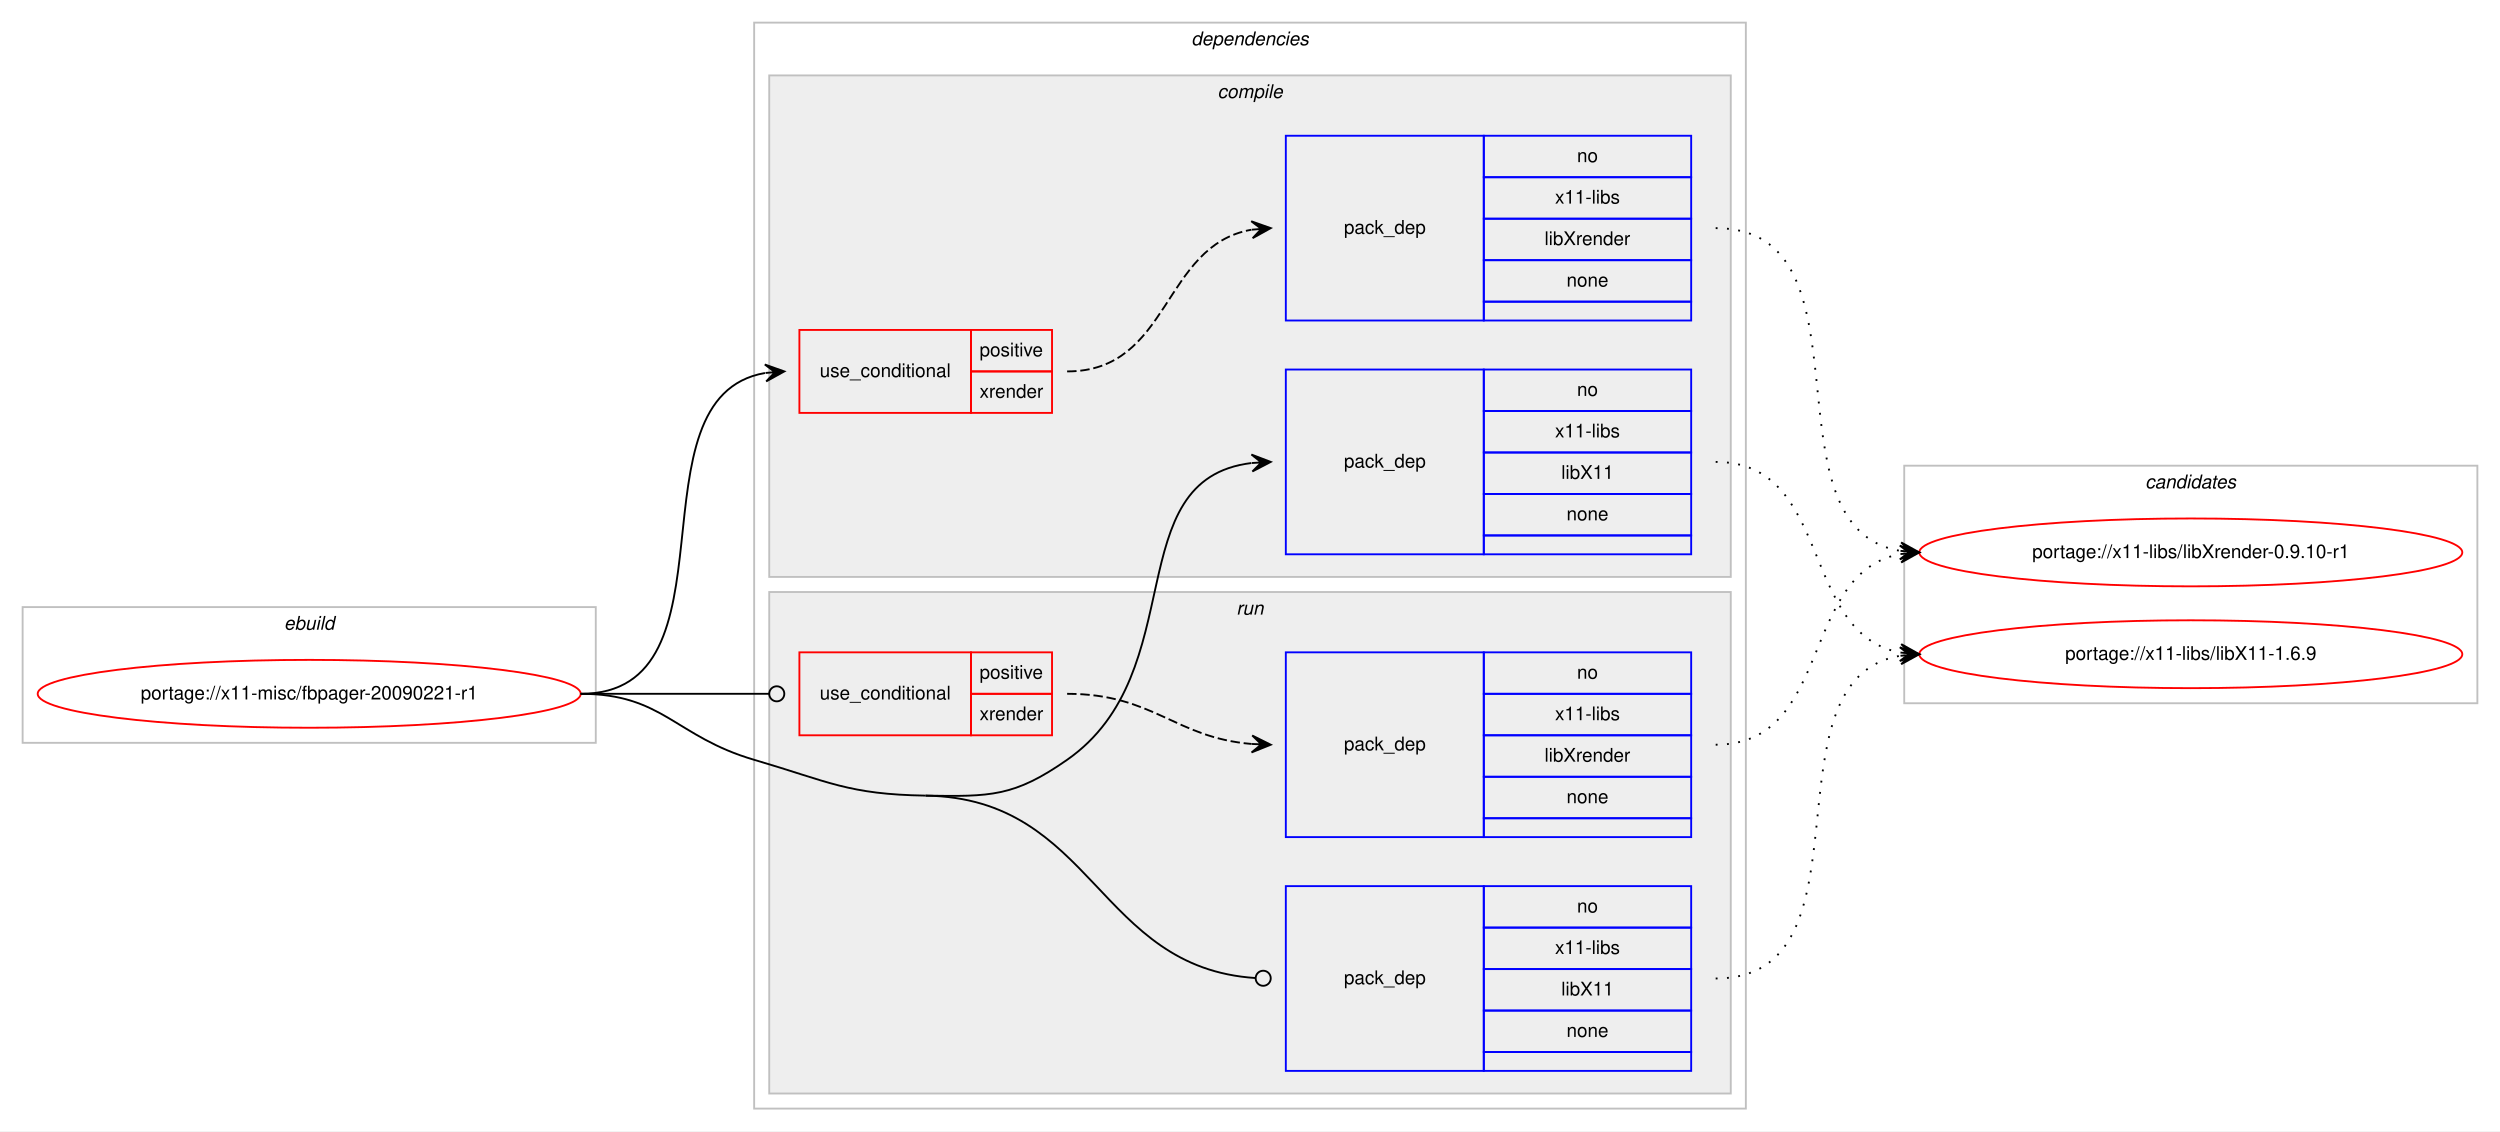
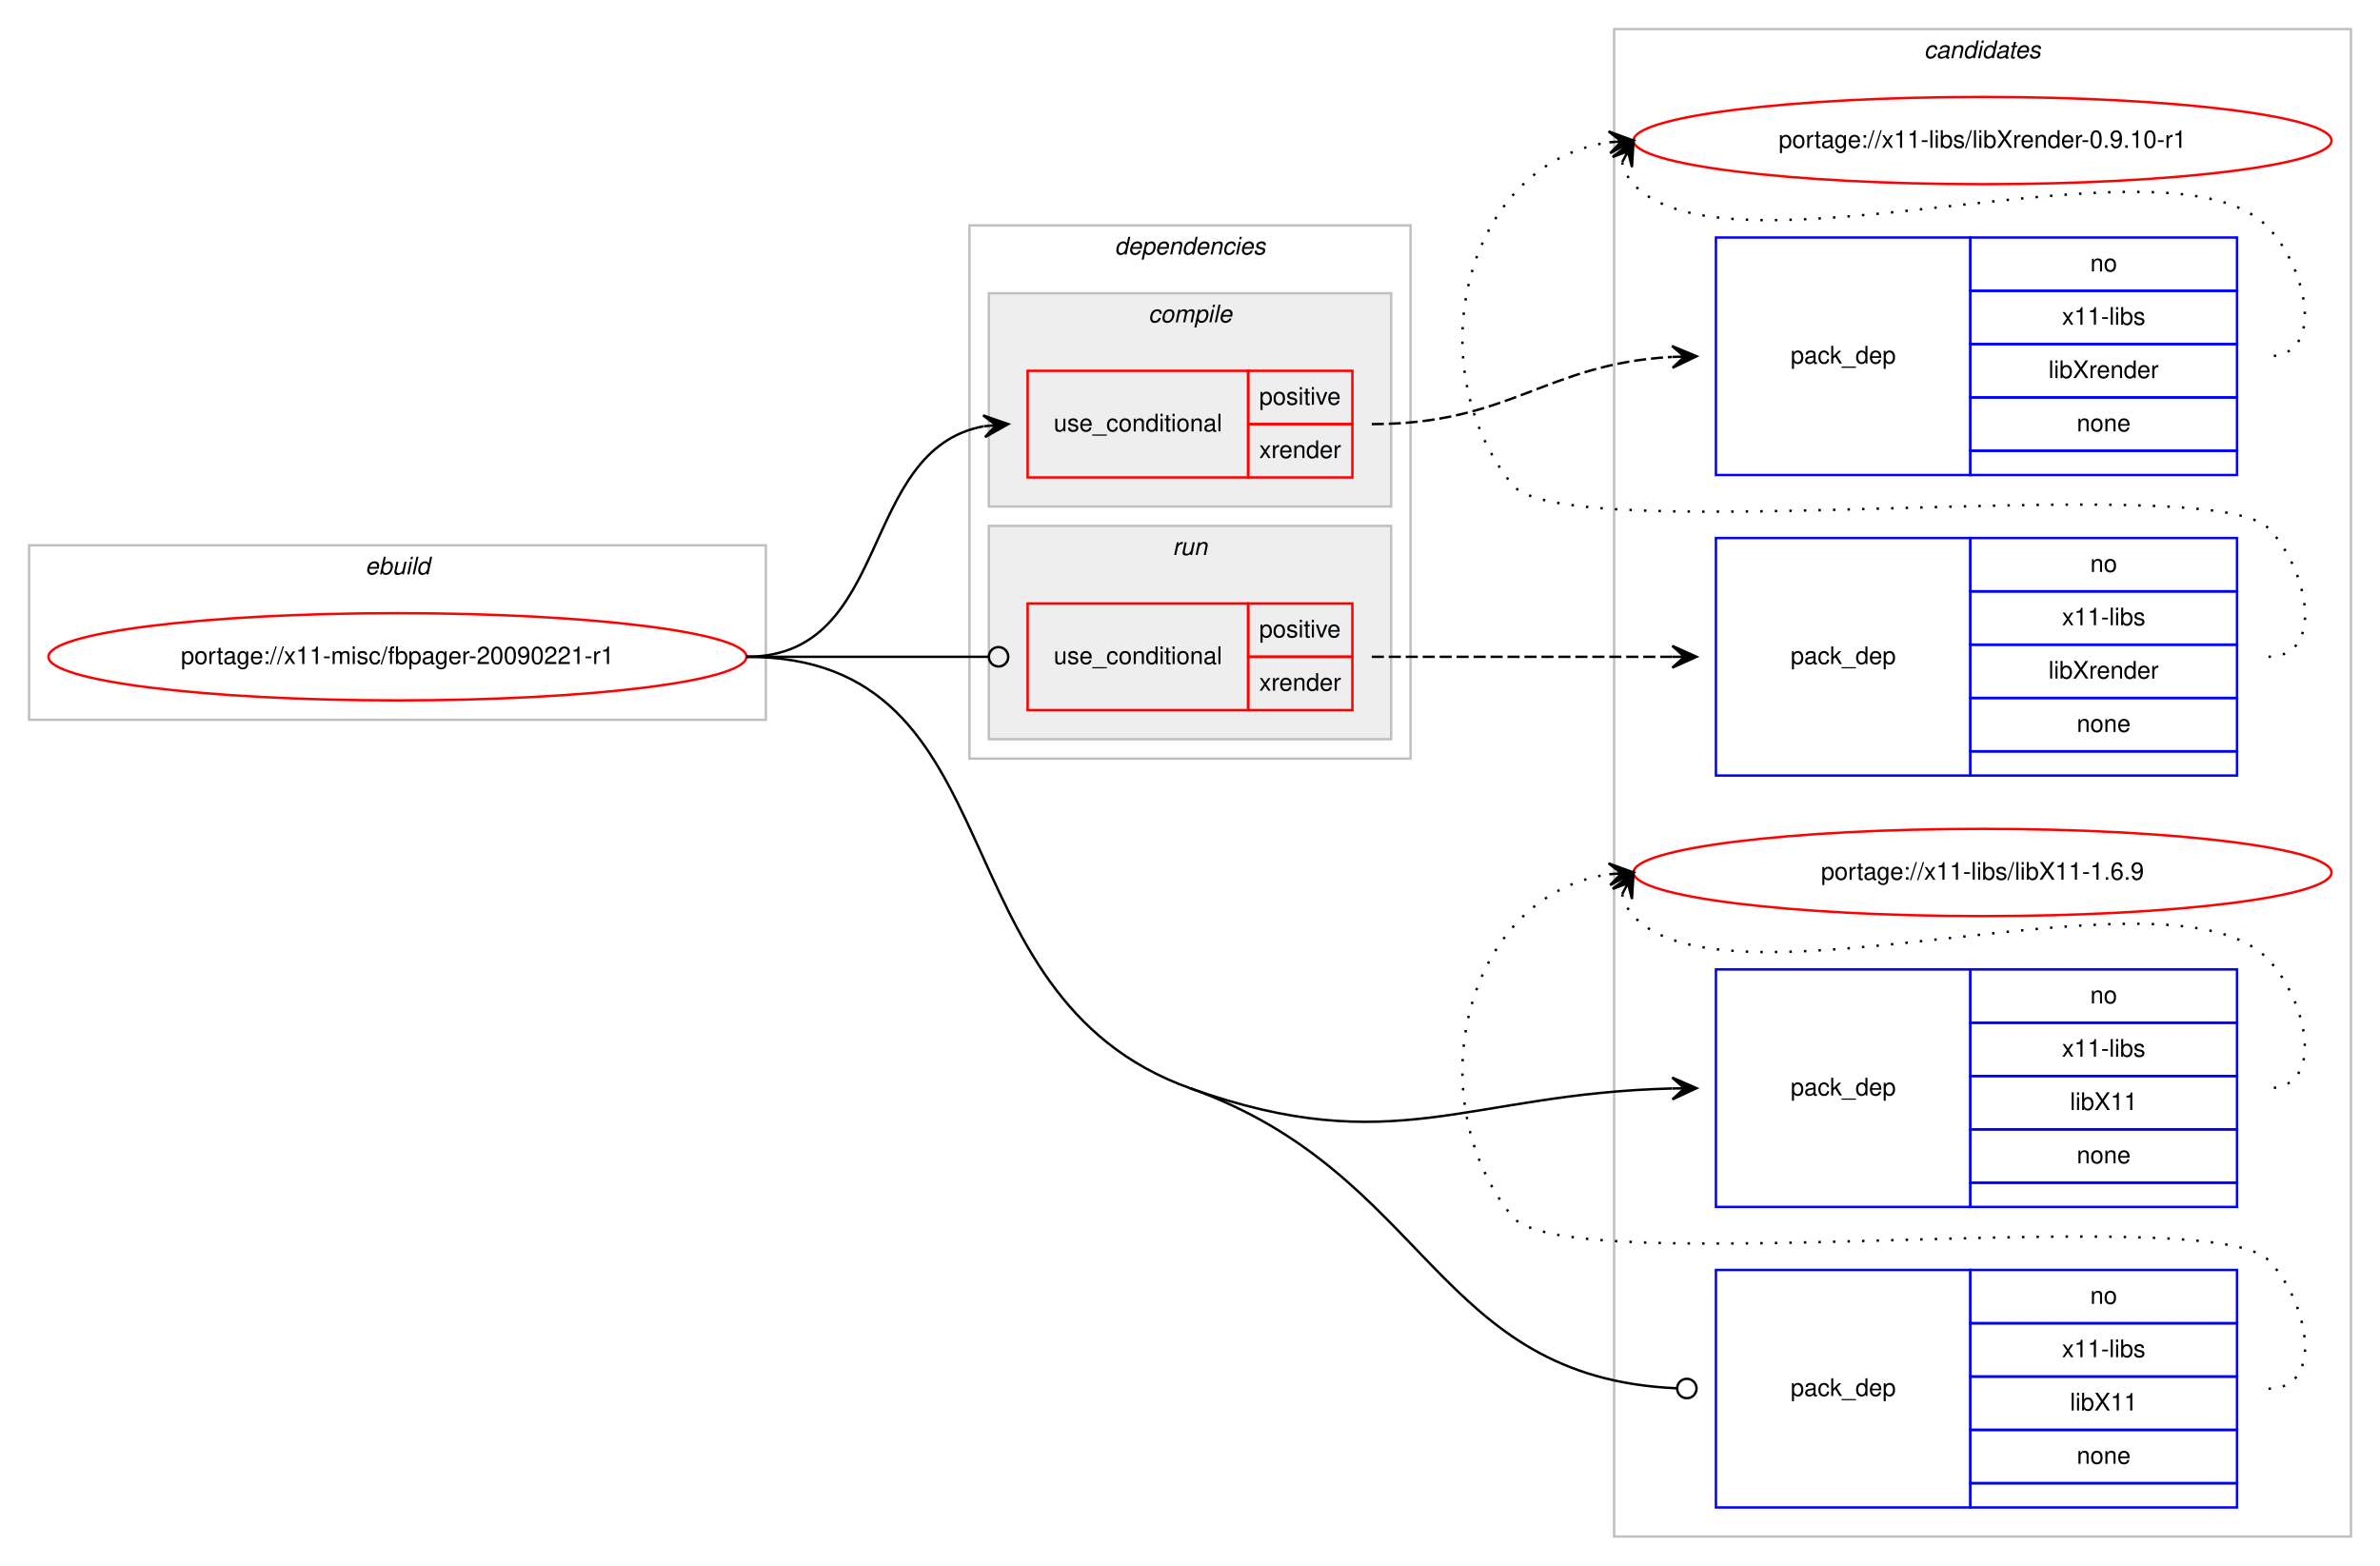
- <svg xmlns="http://www.w3.org/2000/svg" xmlns:xlink="http://www.w3.org/1999/xlink" width="1326pt" height="600pt" viewBox="0.00 0.00 1326.00 600.00">
-   <g id="graph0" class="graph" transform="scale(1 1) rotate(0) translate(4 596)">
-     <polygon fill="#ffffff" stroke="transparent" points="-4,4 -4,-596 1322,-596 1322,4 -4,4" />
+ <svg xmlns="http://www.w3.org/2000/svg" xmlns:xlink="http://www.w3.org/1999/xlink" width="982pt" height="646pt" viewBox="0.00 0.00 982.00 646.00">
+   <g id="graph0" class="graph" transform="scale(1 1) rotate(0) translate(4 642)">
+     <polygon fill="#ffffff" stroke="transparent" points="-4,4 -4,-642 978,-642 978,4 -4,4" />
+     <g id="clust12" class="cluster">
+       <polygon fill="none" stroke="#c0c0c0" points="662,-8 662,-630 966,-630 966,-8 662,-8" />
+       <text text-anchor="start" x="789.824" y="-618" font-family="Helvetica,sans-Serif" font-style="italic" font-size="10.00" fill="#000000">candidates</text>
+     </g>
    <g id="clust1" class="cluster">
-       <polygon fill="none" stroke="#c0c0c0" points="8,-202 8,-274 312,-274 312,-202 8,-202" />
-       <text text-anchor="start" x="146.663" y="-262" font-family="Helvetica,sans-Serif" font-style="italic" font-size="10.00" fill="#000000">ebuild</text>
+       <polygon fill="none" stroke="#c0c0c0" points="8,-345 8,-417 312,-417 312,-345 8,-345" />
+       <text text-anchor="start" x="146.663" y="-405" font-family="Helvetica,sans-Serif" font-style="italic" font-size="10.00" fill="#000000">ebuild</text>
    </g>
    <g id="clust2" class="cluster">
-       <polygon fill="none" stroke="#c0c0c0" points="396,-8 396,-584 922,-584 922,-8 396,-8" />
-       <text text-anchor="start" x="627.875" y="-572" font-family="Helvetica,sans-Serif" font-style="italic" font-size="10.00" fill="#000000">dependencies</text>
+       <polygon fill="none" stroke="#c0c0c0" points="396,-329 396,-549 578,-549 578,-329 396,-329" />
+       <text text-anchor="start" x="455.875" y="-537" font-family="Helvetica,sans-Serif" font-style="italic" font-size="10.00" fill="#000000">dependencies</text>
    </g>
    <g id="clust3" class="cluster">
-       <polygon fill="#eeeeee" stroke="#c0c0c0" points="404,-290 404,-556 914,-556 914,-290 404,-290" />
-       <text text-anchor="start" x="641.778" y="-544" font-family="Helvetica,sans-Serif" font-style="italic" font-size="10.00" fill="#000000">compile</text>
+       <polygon fill="#eeeeee" stroke="#c0c0c0" points="404,-433 404,-521 570,-521 570,-433 404,-433" />
+       <text text-anchor="start" x="469.778" y="-509" font-family="Helvetica,sans-Serif" font-style="italic" font-size="10.00" fill="#000000">compile</text>
    </g>
    <g id="clust8" class="cluster">
-       <polygon fill="#eeeeee" stroke="#c0c0c0" points="404,-16 404,-282 914,-282 914,-16 404,-16" />
-       <text text-anchor="start" x="651.777" y="-270" font-family="Helvetica,sans-Serif" font-style="italic" font-size="10.00" fill="#000000">run</text>
-     </g>
-     <g id="clust12" class="cluster">
-       <polygon fill="none" stroke="#c0c0c0" points="1006,-223 1006,-349 1310,-349 1310,-223 1006,-223" />
-       <text text-anchor="start" x="1133.824" y="-337" font-family="Helvetica,sans-Serif" font-style="italic" font-size="10.00" fill="#000000">candidates</text>
+       <polygon fill="#eeeeee" stroke="#c0c0c0" points="404,-337 404,-425 570,-425 570,-337 404,-337" />
+       <text text-anchor="start" x="479.776" y="-413" font-family="Helvetica,sans-Serif" font-style="italic" font-size="10.00" fill="#000000">run</text>
    </g>
    <g id="node1" class="node">
      <g id="a_node1">
        <a xlink:href="../x11-misc/fbpager-20090221-r1.svg" xlink:title="portage://x11-misc/fbpager-20090221-r1">
-           <ellipse fill="none" stroke="#ff0000" cx="160" cy="-228" rx="144" ry="18" />
-           <text text-anchor="middle" x="160" y="-225" font-family="Helvetica,sans-Serif" font-size="10.00" fill="#000000">portage://x11-misc/fbpager-20090221-r1</text>
+           <ellipse fill="none" stroke="#ff0000" cx="160" cy="-371" rx="144" ry="18" />
+           <text text-anchor="middle" x="160" y="-368" font-family="Helvetica,sans-Serif" font-size="10.00" fill="#000000">portage://x11-misc/fbpager-20090221-r1</text>
        </a>
      </g>
    </g>
    <g id="node2" class="node">
-       <polygon fill="none" stroke="#ff0000" points="420,-377 420,-421 511,-421 511,-377 420,-377" />
-       <text text-anchor="start" x="430.767" y="-396" font-family="Helvetica,sans-Serif" font-size="10.00" fill="#000000">use_conditional</text>
-       <polygon fill="none" stroke="#ff0000" points="511,-399 511,-421 554,-421 554,-399 511,-399" />
-       <text text-anchor="start" x="515.553" y="-407" font-family="Helvetica,sans-Serif" font-size="10.00" fill="#000000">positive</text>
-       <polygon fill="none" stroke="#ff0000" points="511,-377 511,-399 554,-399 554,-377 511,-377" />
-       <text text-anchor="start" x="515.553" y="-385" font-family="Helvetica,sans-Serif" font-size="10.00" fill="#000000">xrender</text>
+       <polygon fill="none" stroke="#ff0000" points="420,-445 420,-489 511,-489 511,-445 420,-445" />
+       <text text-anchor="start" x="430.767" y="-464" font-family="Helvetica,sans-Serif" font-size="10.00" fill="#000000">use_conditional</text>
+       <polygon fill="none" stroke="#ff0000" points="511,-467 511,-489 554,-489 554,-467 511,-467" />
+       <text text-anchor="start" x="515.553" y="-475" font-family="Helvetica,sans-Serif" font-size="10.00" fill="#000000">positive</text>
+       <polygon fill="none" stroke="#ff0000" points="511,-445 511,-467 554,-467 554,-445 511,-445" />
+       <text text-anchor="start" x="515.553" y="-453" font-family="Helvetica,sans-Serif" font-size="10.00" fill="#000000">xrender</text>
    </g>
    <g id="edge2" class="edge">
-       <path fill="none" stroke="#000000" d="M304,-228C390.202,-228 327.727,-385.26 401.733,-398.161" />
-       <polygon fill="#000000" stroke="#000000" points="412,-399 401.666,-402.67 407.017,-398.592 402.033,-398.185 402.033,-398.185 402.033,-398.185 407.017,-398.592 402.4,-393.7 412,-399 412,-399" />
+       <path fill="none" stroke="#000000" d="M304,-371C364.584,-371 349.822,-456.433 401.871,-466.111" />
+       <polygon fill="#000000" stroke="#000000" points="412,-467 401.645,-470.608 407.019,-466.563 402.038,-466.125 402.038,-466.125 402.038,-466.125 407.019,-466.563 402.432,-461.643 412,-467 412,-467" />
    </g>
    <g id="node4" class="node">
-       <polygon fill="none" stroke="#0000ff" points="678,-302 678,-400 783,-400 783,-302 678,-302" />
-       <text text-anchor="start" x="708.823" y="-348" font-family="Helvetica,sans-Serif" font-size="10.00" fill="#000000">pack_dep</text>
-       <polygon fill="none" stroke="#0000ff" points="783,-378 783,-400 893,-400 893,-378 783,-378" />
-       <text text-anchor="start" x="832.441" y="-386" font-family="Helvetica,sans-Serif" font-size="10.00" fill="#000000">no</text>
-       <polygon fill="none" stroke="#0000ff" points="783,-356 783,-378 893,-378 893,-356 783,-356" />
-       <text text-anchor="start" x="820.778" y="-364" font-family="Helvetica,sans-Serif" font-size="10.00" fill="#000000">x11-libs</text>
-       <polygon fill="none" stroke="#0000ff" points="783,-334 783,-356 893,-356 893,-334 783,-334" />
-       <text text-anchor="start" x="824.108" y="-342" font-family="Helvetica,sans-Serif" font-size="10.00" fill="#000000">libX11</text>
-       <polygon fill="none" stroke="#0000ff" points="783,-312 783,-334 893,-334 893,-312 783,-312" />
-       <text text-anchor="start" x="826.882" y="-320" font-family="Helvetica,sans-Serif" font-size="10.00" fill="#000000">none</text>
-       <polygon fill="none" stroke="#0000ff" points="783,-302 783,-312 893,-312 893,-302 783,-302" />
+       <polygon fill="none" stroke="#0000ff" points="704,-144 704,-242 809,-242 809,-144 704,-144" />
+       <text text-anchor="start" x="734.823" y="-190" font-family="Helvetica,sans-Serif" font-size="10.00" fill="#000000">pack_dep</text>
+       <polygon fill="none" stroke="#0000ff" points="809,-220 809,-242 919,-242 919,-220 809,-220" />
+       <text text-anchor="start" x="858.441" y="-228" font-family="Helvetica,sans-Serif" font-size="10.00" fill="#000000">no</text>
+       <polygon fill="none" stroke="#0000ff" points="809,-198 809,-220 919,-220 919,-198 809,-198" />
+       <text text-anchor="start" x="846.778" y="-206" font-family="Helvetica,sans-Serif" font-size="10.00" fill="#000000">x11-libs</text>
+       <polygon fill="none" stroke="#0000ff" points="809,-176 809,-198 919,-198 919,-176 809,-176" />
+       <text text-anchor="start" x="850.108" y="-184" font-family="Helvetica,sans-Serif" font-size="10.00" fill="#000000">libX11</text>
+       <polygon fill="none" stroke="#0000ff" points="809,-154 809,-176 919,-176 919,-154 809,-154" />
+       <text text-anchor="start" x="852.882" y="-162" font-family="Helvetica,sans-Serif" font-size="10.00" fill="#000000">none</text>
+       <polygon fill="none" stroke="#0000ff" points="809,-144 809,-154 919,-154 919,-144 809,-144" />
    </g>
    <g id="edge3" class="edge">
-       <path fill="none" stroke="#000000" d="M487,-174C521.382,-173.458 533.809,-173.311 562,-193 628.739,-239.611 588.747,-341.719 659.746,-350.408" />
-       <polygon fill="#000000" stroke="#000000" points="670,-351 659.757,-354.916 665.008,-350.712 660.017,-350.424 660.017,-350.424 660.017,-350.424 665.008,-350.712 660.276,-345.931 670,-351 670,-351" />
+       <path fill="none" stroke="#000000" d="M487,-193C571.234,-162.925 600.905,-190.768 685.918,-192.876" />
+       <polygon fill="#000000" stroke="#000000" points="696,-193 685.945,-197.376 691,-192.938 686.001,-192.877 686.001,-192.877 686.001,-192.877 691,-192.938 686.056,-188.377 696,-193 696,-193" />
    </g>
    <g id="node5" class="node">
-       <polygon fill="none" stroke="#ff0000" points="420,-206 420,-250 511,-250 511,-206 420,-206" />
-       <text text-anchor="start" x="430.767" y="-225" font-family="Helvetica,sans-Serif" font-size="10.00" fill="#000000">use_conditional</text>
-       <polygon fill="none" stroke="#ff0000" points="511,-228 511,-250 554,-250 554,-228 511,-228" />
-       <text text-anchor="start" x="515.553" y="-236" font-family="Helvetica,sans-Serif" font-size="10.00" fill="#000000">positive</text>
-       <polygon fill="none" stroke="#ff0000" points="511,-206 511,-228 554,-228 554,-206 511,-206" />
-       <text text-anchor="start" x="515.553" y="-214" font-family="Helvetica,sans-Serif" font-size="10.00" fill="#000000">xrender</text>
+       <polygon fill="none" stroke="#ff0000" points="420,-349 420,-393 511,-393 511,-349 420,-349" />
+       <text text-anchor="start" x="430.767" y="-368" font-family="Helvetica,sans-Serif" font-size="10.00" fill="#000000">use_conditional</text>
+       <polygon fill="none" stroke="#ff0000" points="511,-371 511,-393 554,-393 554,-371 511,-371" />
+       <text text-anchor="start" x="515.553" y="-379" font-family="Helvetica,sans-Serif" font-size="10.00" fill="#000000">positive</text>
+       <polygon fill="none" stroke="#ff0000" points="511,-349 511,-371 554,-371 554,-349 511,-349" />
+       <text text-anchor="start" x="515.553" y="-357" font-family="Helvetica,sans-Serif" font-size="10.00" fill="#000000">xrender</text>
    </g>
    <g id="edge5" class="edge">
-       <path fill="none" stroke="#000000" d="M304,-228C349.188,-228 362.47,-228 403.919,-228" />
-       <ellipse fill="none" stroke="#000000" cx="408" cy="-228" rx="4" ry="4" />
+       <path fill="none" stroke="#000000" d="M304,-371C349.188,-371 362.47,-371 403.919,-371" />
+       <ellipse fill="none" stroke="#000000" cx="408" cy="-371" rx="4" ry="4" />
    </g>
    <g id="node7" class="node">
-       <polygon fill="none" stroke="#0000ff" points="678,-28 678,-126 783,-126 783,-28 678,-28" />
-       <text text-anchor="start" x="708.823" y="-74" font-family="Helvetica,sans-Serif" font-size="10.00" fill="#000000">pack_dep</text>
-       <polygon fill="none" stroke="#0000ff" points="783,-104 783,-126 893,-126 893,-104 783,-104" />
-       <text text-anchor="start" x="832.441" y="-112" font-family="Helvetica,sans-Serif" font-size="10.00" fill="#000000">no</text>
-       <polygon fill="none" stroke="#0000ff" points="783,-82 783,-104 893,-104 893,-82 783,-82" />
-       <text text-anchor="start" x="820.778" y="-90" font-family="Helvetica,sans-Serif" font-size="10.00" fill="#000000">x11-libs</text>
-       <polygon fill="none" stroke="#0000ff" points="783,-60 783,-82 893,-82 893,-60 783,-60" />
-       <text text-anchor="start" x="824.108" y="-68" font-family="Helvetica,sans-Serif" font-size="10.00" fill="#000000">libX11</text>
-       <polygon fill="none" stroke="#0000ff" points="783,-38 783,-60 893,-60 893,-38 783,-38" />
-       <text text-anchor="start" x="826.882" y="-46" font-family="Helvetica,sans-Serif" font-size="10.00" fill="#000000">none</text>
-       <polygon fill="none" stroke="#0000ff" points="783,-28 783,-38 893,-38 893,-28 783,-28" />
+       <polygon fill="none" stroke="#0000ff" points="704,-20 704,-118 809,-118 809,-20 704,-20" />
+       <text text-anchor="start" x="734.823" y="-66" font-family="Helvetica,sans-Serif" font-size="10.00" fill="#000000">pack_dep</text>
+       <polygon fill="none" stroke="#0000ff" points="809,-96 809,-118 919,-118 919,-96 809,-96" />
+       <text text-anchor="start" x="858.441" y="-104" font-family="Helvetica,sans-Serif" font-size="10.00" fill="#000000">no</text>
+       <polygon fill="none" stroke="#0000ff" points="809,-74 809,-96 919,-96 919,-74 809,-74" />
+       <text text-anchor="start" x="846.778" y="-82" font-family="Helvetica,sans-Serif" font-size="10.00" fill="#000000">x11-libs</text>
+       <polygon fill="none" stroke="#0000ff" points="809,-52 809,-74 919,-74 919,-52 809,-52" />
+       <text text-anchor="start" x="850.108" y="-60" font-family="Helvetica,sans-Serif" font-size="10.00" fill="#000000">libX11</text>
+       <polygon fill="none" stroke="#0000ff" points="809,-30 809,-52 919,-52 919,-30 809,-30" />
+       <text text-anchor="start" x="852.882" y="-38" font-family="Helvetica,sans-Serif" font-size="10.00" fill="#000000">none</text>
+       <polygon fill="none" stroke="#0000ff" points="809,-20 809,-30 919,-30 919,-20 809,-20" />
    </g>
    <g id="edge6" class="edge">
-       <path fill="none" stroke="#000000" d="M487,-174C576.255,-172.592 577.928,-82.699 661.891,-77.257" />
-       <ellipse fill="none" stroke="#000000" cx="666.002" cy="-77.127" rx="4" ry="4" />
-       <path fill="none" stroke="#000000" d="M304,-228C347.748,-228 354.013,-205.287 396,-193 435.654,-181.396 445.688,-174.652 487,-174" />
+       <path fill="none" stroke="#000000" d="M487,-193C586.136,-157.605 587.963,-73.419 687.98,-69.167" />
+       <ellipse fill="none" stroke="#000000" cx="692.001" cy="-69.084" rx="4" ry="4" />
+       <path fill="none" stroke="#000000" d="M304,-371C417.462,-371 380.144,-231.152 487,-193" />
    </g>
    <g id="node3" class="node">
-       <polygon fill="none" stroke="#0000ff" points="678,-426 678,-524 783,-524 783,-426 678,-426" />
-       <text text-anchor="start" x="708.823" y="-472" font-family="Helvetica,sans-Serif" font-size="10.00" fill="#000000">pack_dep</text>
-       <polygon fill="none" stroke="#0000ff" points="783,-502 783,-524 893,-524 893,-502 783,-502" />
-       <text text-anchor="start" x="832.441" y="-510" font-family="Helvetica,sans-Serif" font-size="10.00" fill="#000000">no</text>
-       <polygon fill="none" stroke="#0000ff" points="783,-480 783,-502 893,-502 893,-480 783,-480" />
-       <text text-anchor="start" x="820.778" y="-488" font-family="Helvetica,sans-Serif" font-size="10.00" fill="#000000">x11-libs</text>
-       <polygon fill="none" stroke="#0000ff" points="783,-458 783,-480 893,-480 893,-458 783,-458" />
-       <text text-anchor="start" x="815.22" y="-466" font-family="Helvetica,sans-Serif" font-size="10.00" fill="#000000">libXrender</text>
-       <polygon fill="none" stroke="#0000ff" points="783,-436 783,-458 893,-458 893,-436 783,-436" />
-       <text text-anchor="start" x="826.882" y="-444" font-family="Helvetica,sans-Serif" font-size="10.00" fill="#000000">none</text>
-       <polygon fill="none" stroke="#0000ff" points="783,-426 783,-436 893,-436 893,-426 783,-426" />
+       <polygon fill="none" stroke="#0000ff" points="704,-446 704,-544 809,-544 809,-446 704,-446" />
+       <text text-anchor="start" x="734.823" y="-492" font-family="Helvetica,sans-Serif" font-size="10.00" fill="#000000">pack_dep</text>
+       <polygon fill="none" stroke="#0000ff" points="809,-522 809,-544 919,-544 919,-522 809,-522" />
+       <text text-anchor="start" x="858.441" y="-530" font-family="Helvetica,sans-Serif" font-size="10.00" fill="#000000">no</text>
+       <polygon fill="none" stroke="#0000ff" points="809,-500 809,-522 919,-522 919,-500 809,-500" />
+       <text text-anchor="start" x="846.778" y="-508" font-family="Helvetica,sans-Serif" font-size="10.00" fill="#000000">x11-libs</text>
+       <polygon fill="none" stroke="#0000ff" points="809,-478 809,-500 919,-500 919,-478 809,-478" />
+       <text text-anchor="start" x="841.22" y="-486" font-family="Helvetica,sans-Serif" font-size="10.00" fill="#000000">libXrender</text>
+       <polygon fill="none" stroke="#0000ff" points="809,-456 809,-478 919,-478 919,-456 809,-456" />
+       <text text-anchor="start" x="852.882" y="-464" font-family="Helvetica,sans-Serif" font-size="10.00" fill="#000000">none</text>
+       <polygon fill="none" stroke="#0000ff" points="809,-446 809,-456 919,-456 919,-446 809,-446" />
    </g>
    <g id="edge1" class="edge">
-       <path fill="none" stroke="#000000" stroke-dasharray="5,2" d="M562,-399C617.025,-399 612.214,-465.797 659.76,-474.147" />
-       <polygon fill="#000000" stroke="#000000" points="670,-475 659.661,-478.654 665.017,-474.585 660.035,-474.169 660.035,-474.169 660.035,-474.169 665.017,-474.585 660.408,-469.685 670,-475 670,-475" />
+       <path fill="none" stroke="#000000" stroke-dasharray="5,2" d="M562,-467C619.277,-467 633.548,-491.815 685.785,-494.723" />
+       <polygon fill="#000000" stroke="#000000" points="696,-495 685.882,-499.227 691.002,-494.864 686.004,-494.729 686.004,-494.729 686.004,-494.729 691.002,-494.864 686.126,-490.23 696,-495 696,-495" />
    </g>
    <g id="node8" class="node">
      <g id="a_node8">
        <a xlink:href="../x11-libs/libXrender-0.9.10-r1.svg" xlink:title="portage://x11-libs/libXrender-0.9.10-r1">
-           <ellipse fill="none" stroke="#ff0000" cx="1158" cy="-303" rx="144" ry="18" />
-           <text text-anchor="middle" x="1158" y="-300" font-family="Helvetica,sans-Serif" font-size="10.00" fill="#000000">portage://x11-libs/libXrender-0.9.10-r1</text>
+           <ellipse fill="none" stroke="#ff0000" cx="814" cy="-584" rx="144" ry="18" />
+           <text text-anchor="middle" x="814" y="-581" font-family="Helvetica,sans-Serif" font-size="10.00" fill="#000000">portage://x11-libs/libXrender-0.9.10-r1</text>
        </a>
      </g>
    </g>
    <g id="edge7" class="edge">
-       <path fill="none" stroke="#000000" stroke-dasharray="1,5" d="M906,-475C992.563,-475 929.411,-316.82 1003.692,-303.844" />
-       <polygon fill="#000000" stroke="#000000" points="1014,-303 1004.401,-308.301 1009.017,-303.408 1004.033,-303.817 1004.033,-303.817 1004.033,-303.817 1009.017,-303.408 1003.666,-299.332 1014,-303 1014,-303" />
+       <path fill="none" stroke="#000000" stroke-dasharray="1,5" d="M665.303,-575.011C666.046,-571.792 667.782,-568.375 670,-566 709.827,-523.343 892.173,-590.657 932,-548 948.075,-530.782 955.556,-495 932,-495" />
+       <polygon fill="#000000" stroke="#000000" points="670,-584 661.38,-577.221 667.684,-579.569 665.368,-575.137 665.368,-575.137 665.368,-575.137 667.684,-579.569 669.357,-573.053 670,-584 670,-584" />
    </g>
    <g id="node9" class="node">
      <g id="a_node9">
        <a xlink:href="../x11-libs/libX11-1.6.9.svg" xlink:title="portage://x11-libs/libX11-1.6.9">
-           <ellipse fill="none" stroke="#ff0000" cx="1158" cy="-249" rx="144" ry="18" />
-           <text text-anchor="middle" x="1158" y="-246" font-family="Helvetica,sans-Serif" font-size="10.00" fill="#000000">portage://x11-libs/libX11-1.6.9</text>
+           <ellipse fill="none" stroke="#ff0000" cx="814" cy="-282" rx="144" ry="18" />
+           <text text-anchor="middle" x="814" y="-279" font-family="Helvetica,sans-Serif" font-size="10.00" fill="#000000">portage://x11-libs/libX11-1.6.9</text>
        </a>
      </g>
    </g>
    <g id="edge8" class="edge">
-       <path fill="none" stroke="#000000" stroke-dasharray="1,5" d="M906,-351C968.413,-351 950.337,-259.851 1003.947,-249.882" />
-       <polygon fill="#000000" stroke="#000000" points="1014,-249 1004.432,-254.357 1009.019,-249.437 1004.038,-249.874 1004.038,-249.874 1004.038,-249.874 1009.019,-249.437 1003.645,-245.391 1014,-249 1014,-249" />
+       <path fill="none" stroke="#000000" stroke-dasharray="1,5" d="M665.303,-273.011C666.046,-269.792 667.782,-266.375 670,-264 709.827,-221.343 892.173,-288.657 932,-246 948.075,-228.782 955.556,-193 932,-193" />
+       <polygon fill="#000000" stroke="#000000" points="670,-282 661.38,-275.221 667.684,-277.569 665.368,-273.137 665.368,-273.137 665.368,-273.137 667.684,-277.569 669.357,-271.053 670,-282 670,-282" />
    </g>
    <g id="node6" class="node">
-       <polygon fill="none" stroke="#0000ff" points="678,-152 678,-250 783,-250 783,-152 678,-152" />
-       <text text-anchor="start" x="708.823" y="-198" font-family="Helvetica,sans-Serif" font-size="10.00" fill="#000000">pack_dep</text>
-       <polygon fill="none" stroke="#0000ff" points="783,-228 783,-250 893,-250 893,-228 783,-228" />
-       <text text-anchor="start" x="832.441" y="-236" font-family="Helvetica,sans-Serif" font-size="10.00" fill="#000000">no</text>
-       <polygon fill="none" stroke="#0000ff" points="783,-206 783,-228 893,-228 893,-206 783,-206" />
-       <text text-anchor="start" x="820.778" y="-214" font-family="Helvetica,sans-Serif" font-size="10.00" fill="#000000">x11-libs</text>
-       <polygon fill="none" stroke="#0000ff" points="783,-184 783,-206 893,-206 893,-184 783,-184" />
-       <text text-anchor="start" x="815.22" y="-192" font-family="Helvetica,sans-Serif" font-size="10.00" fill="#000000">libXrender</text>
-       <polygon fill="none" stroke="#0000ff" points="783,-162 783,-184 893,-184 893,-162 783,-162" />
-       <text text-anchor="start" x="826.882" y="-170" font-family="Helvetica,sans-Serif" font-size="10.00" fill="#000000">none</text>
-       <polygon fill="none" stroke="#0000ff" points="783,-152 783,-162 893,-162 893,-152 783,-152" />
+       <polygon fill="none" stroke="#0000ff" points="704,-322 704,-420 809,-420 809,-322 704,-322" />
+       <text text-anchor="start" x="734.823" y="-368" font-family="Helvetica,sans-Serif" font-size="10.00" fill="#000000">pack_dep</text>
+       <polygon fill="none" stroke="#0000ff" points="809,-398 809,-420 919,-420 919,-398 809,-398" />
+       <text text-anchor="start" x="858.441" y="-406" font-family="Helvetica,sans-Serif" font-size="10.00" fill="#000000">no</text>
+       <polygon fill="none" stroke="#0000ff" points="809,-376 809,-398 919,-398 919,-376 809,-376" />
+       <text text-anchor="start" x="846.778" y="-384" font-family="Helvetica,sans-Serif" font-size="10.00" fill="#000000">x11-libs</text>
+       <polygon fill="none" stroke="#0000ff" points="809,-354 809,-376 919,-376 919,-354 809,-354" />
+       <text text-anchor="start" x="841.22" y="-362" font-family="Helvetica,sans-Serif" font-size="10.00" fill="#000000">libXrender</text>
+       <polygon fill="none" stroke="#0000ff" points="809,-332 809,-354 919,-354 919,-332 809,-332" />
+       <text text-anchor="start" x="852.882" y="-340" font-family="Helvetica,sans-Serif" font-size="10.00" fill="#000000">none</text>
+       <polygon fill="none" stroke="#0000ff" points="809,-322 809,-332 919,-332 919,-322 809,-322" />
    </g>
    <g id="edge4" class="edge">
-       <path fill="none" stroke="#000000" stroke-dasharray="5,2" d="M562,-228C607.902,-228 619.004,-204.761 659.876,-201.403" />
-       <polygon fill="#000000" stroke="#000000" points="670,-201 660.187,-205.894 665.004,-201.199 660.008,-201.398 660.008,-201.398 660.008,-201.398 665.004,-201.199 659.829,-196.901 670,-201 670,-201" />
+       <path fill="none" stroke="#000000" stroke-dasharray="5,2" d="M562,-371C618.066,-371 634.546,-371 685.973,-371" />
+       <polygon fill="#000000" stroke="#000000" points="696,-371 686,-375.5 691,-371 686,-371 686,-371 686,-371 691,-371 686,-366.5 696,-371 696,-371" />
    </g>
    <g id="edge9" class="edge">
-       <path fill="none" stroke="#000000" stroke-dasharray="1,5" d="M906,-201C968.413,-201 950.337,-292.149 1003.947,-302.118" />
-       <polygon fill="#000000" stroke="#000000" points="1014,-303 1003.645,-306.609 1009.019,-302.563 1004.038,-302.126 1004.038,-302.126 1004.038,-302.126 1009.019,-302.563 1004.432,-297.643 1014,-303 1014,-303" />
+       <path fill="none" stroke="#000000" stroke-dasharray="1,5" d="M932,-371C955.556,-371 948.376,-407.068 932,-424 907.859,-448.959 641.83,-414.996 620,-442 580.154,-491.289 600.625,-574.617 659.767,-583.268" />
+       <polygon fill="#000000" stroke="#000000" points="670,-584 659.704,-587.775 665.013,-583.643 660.025,-583.287 660.025,-583.287 660.025,-583.287 665.013,-583.643 660.346,-578.798 670,-584 670,-584" />
    </g>
    <g id="edge10" class="edge">
-       <path fill="none" stroke="#000000" stroke-dasharray="1,5" d="M906,-77C992.563,-77 929.411,-235.18 1003.692,-248.156" />
-       <polygon fill="#000000" stroke="#000000" points="1014,-249 1003.666,-252.668 1009.017,-248.592 1004.033,-248.184 1004.033,-248.184 1004.033,-248.184 1009.017,-248.592 1004.401,-243.698 1014,-249 1014,-249" />
+       <path fill="none" stroke="#000000" stroke-dasharray="1,5" d="M932,-69C955.556,-69 948.376,-105.069 932,-122 907.859,-146.959 641.83,-112.996 620,-140 580.154,-189.289 600.625,-272.617 659.767,-281.268" />
+       <polygon fill="#000000" stroke="#000000" points="670,-282 659.704,-285.775 665.013,-281.643 660.025,-281.287 660.025,-281.287 660.025,-281.287 665.013,-281.643 660.346,-276.798 670,-282 670,-282" />
    </g>
  </g>
</svg>
